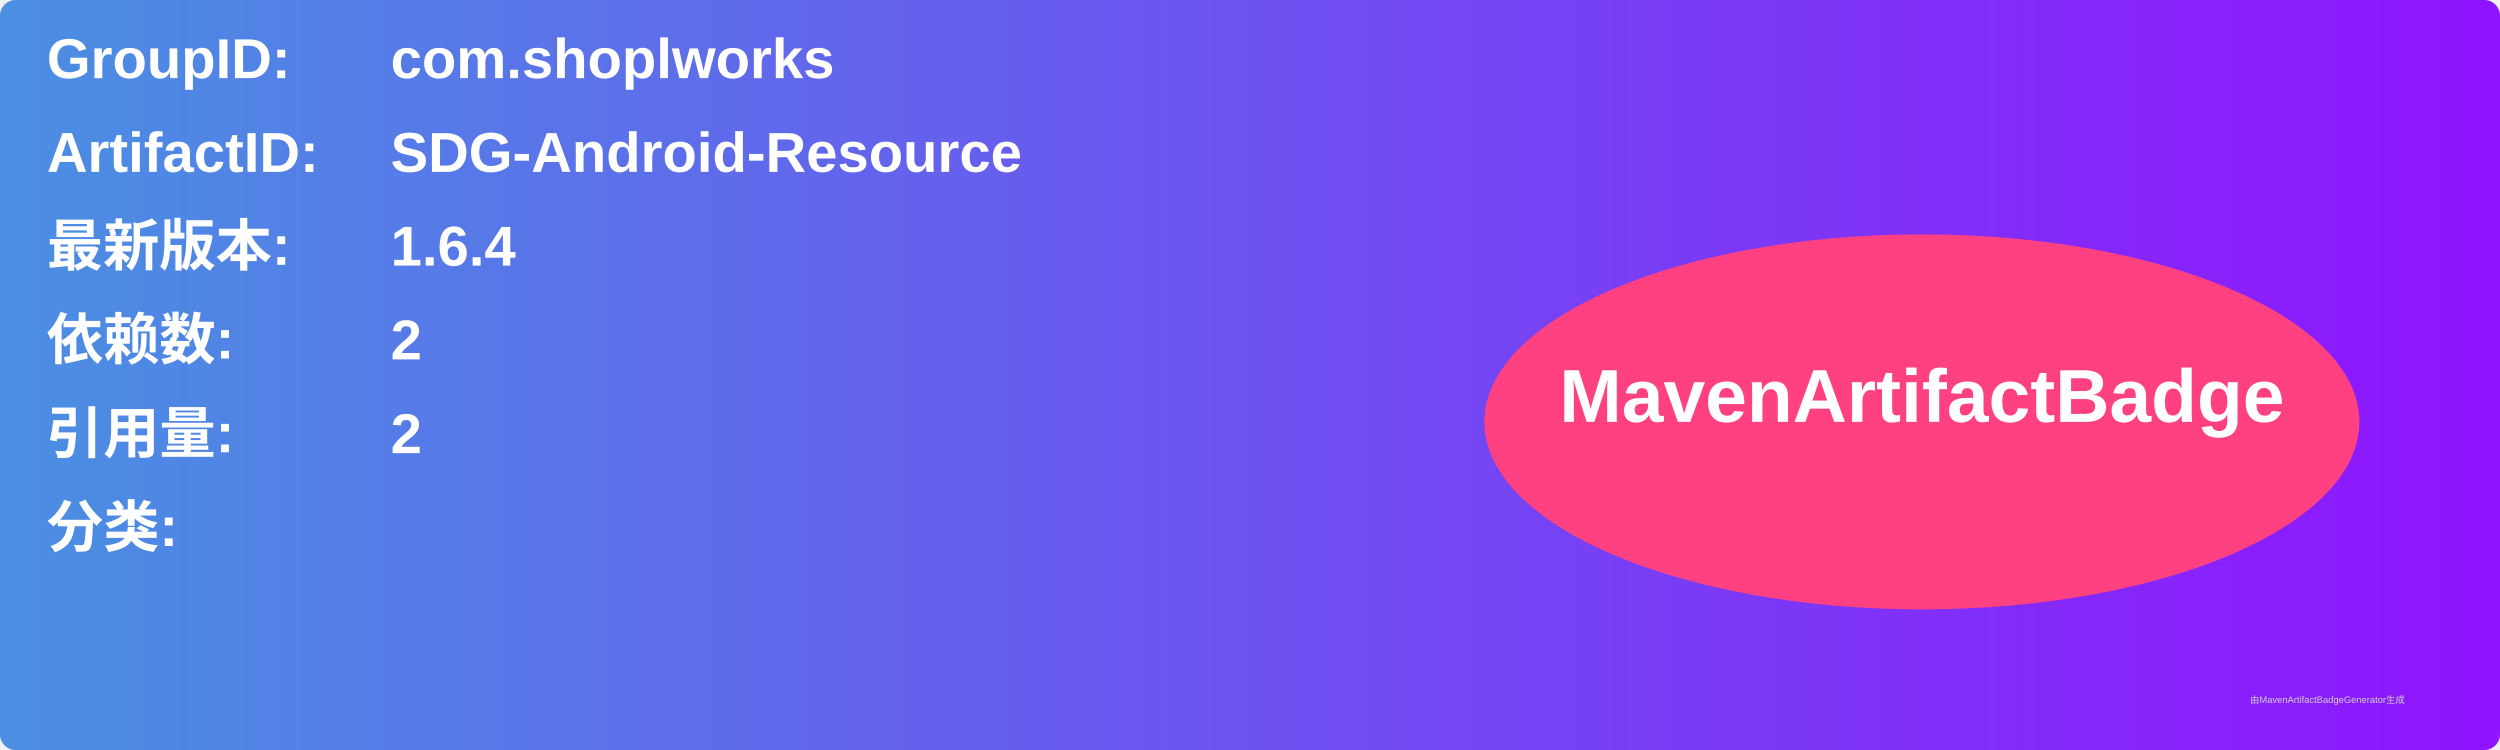
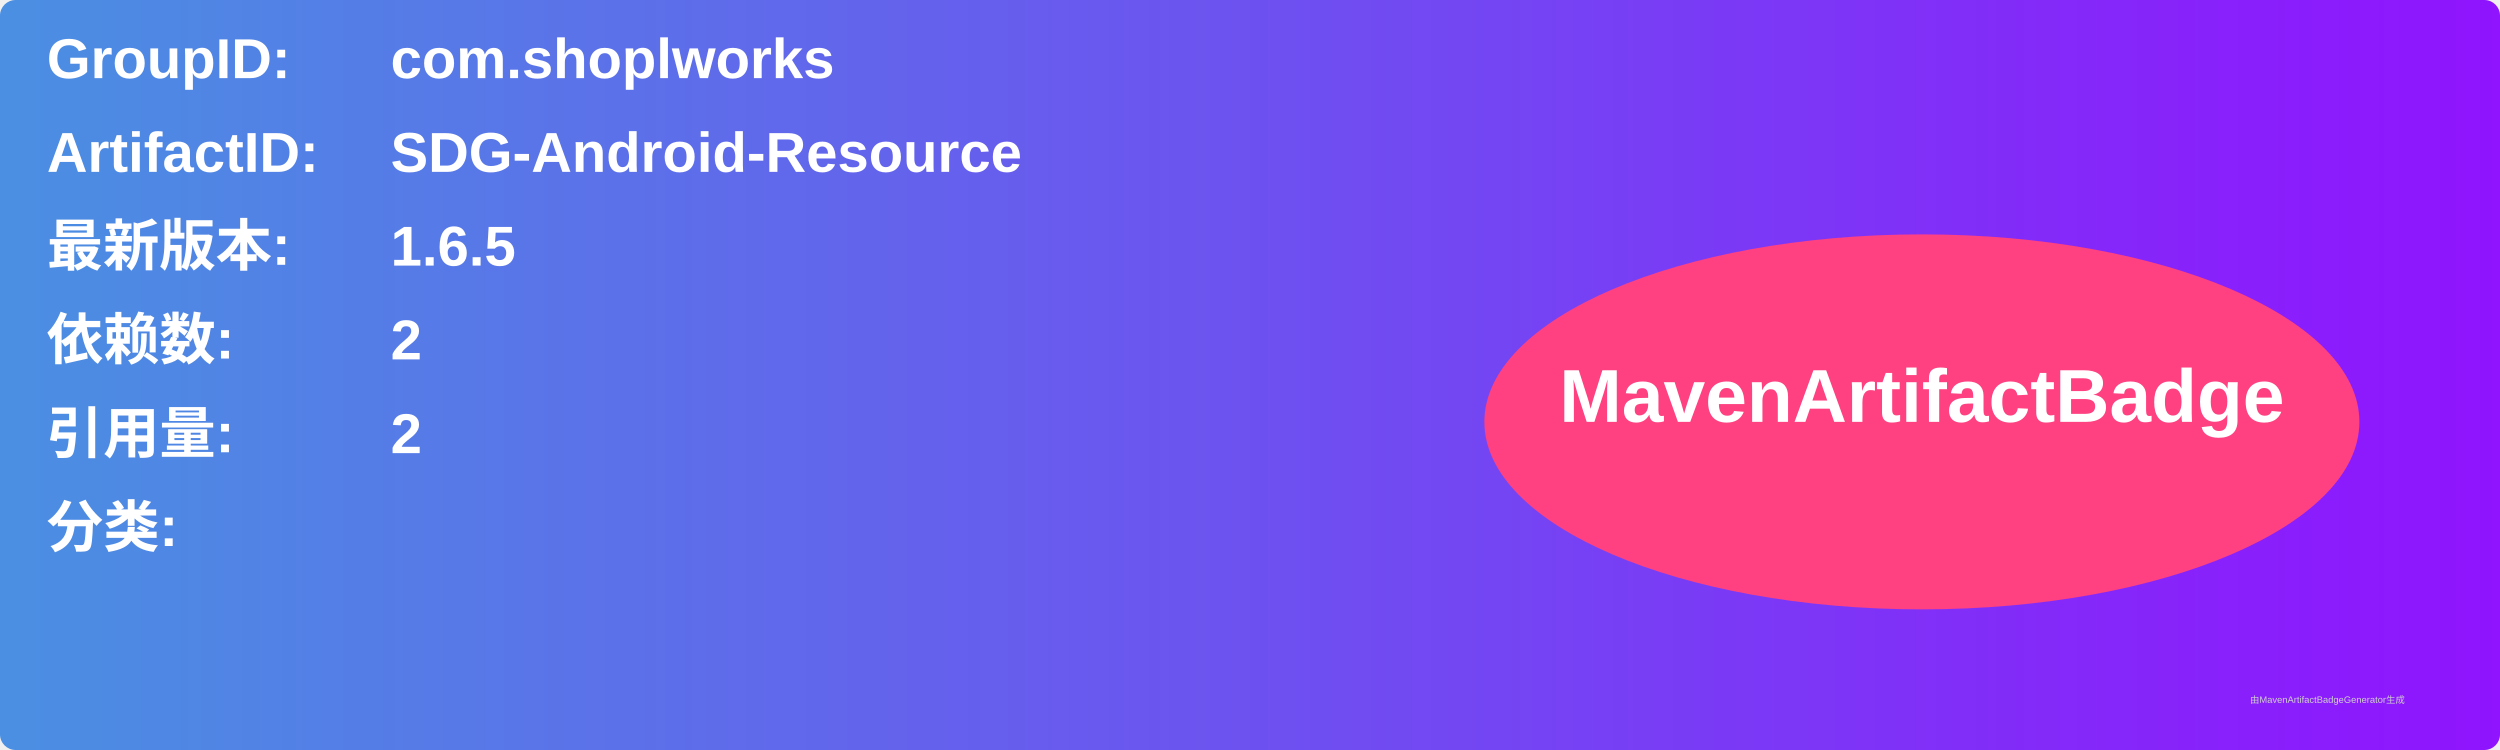
<svg xmlns="http://www.w3.org/2000/svg" width="800" height="240" viewBox="0 0 800 240">
  <linearGradient id="grad" x1="0%" y1="0%" x2="100%" y2="0%">
    <stop offset="0%" stop-color="#4a90e2" />
    <stop offset="100%" stop-color="#9013fe" />
  </linearGradient>
  <rect width="100%" height="100%" rx="5" ry="5" fill="url(#grad)" />
  <g transform="translate(15, 15)">
    <text x="0" y="10" font-family="Arial" font-size="18" fill="white" font-weight="bold" width="260">GroupID:</text>
    <text x="110" y="10" font-family="Arial" font-size="18" fill="white" font-weight="bold" width="460">com.shoplworks</text>
    <text x="0" y="40" font-family="Arial" font-size="18" fill="white" font-weight="bold" width="260">ArtifactID:</text>
    <text x="110" y="40" font-family="Arial" font-size="18" fill="white" font-weight="bold" width="460">SDG-Android-Resource</text>
    <text x="0" y="70" font-family="Arial" font-size="18" fill="white" font-weight="bold">最新版本:</text>
    <text x="110" y="70" font-family="Arial" font-size="18" fill="white" font-weight="bold">
-       <tspan font-weight="bold">1.6.4</tspan>
+       <tspan font-weight="bold">1.6.5</tspan>
    </text>
    <text x="0" y="100" font-family="Arial" font-size="18" fill="white" font-weight="bold">依赖数: </text>
    <text x="110" y="100" font-family="Arial" font-size="18" fill="white">
      <tspan font-weight="bold">2</tspan>
    </text>
    <text x="0" y="130" font-family="Arial" font-size="18" fill="white" font-weight="bold">引用量: </text>
    <text x="110" y="130" font-family="Arial" font-size="18" fill="white">
      <tspan font-weight="bold">2</tspan>
    </text>
    <text x="0" y="160" font-family="Arial" font-size="18" fill="white" font-weight="bold">分类:</text>
    <text x="10" y="190" font-family="Arial" font-size="10" fill="white">
      <tspan font-weight="bold" />
    </text>
    <ellipse cx="600" cy="120" rx="140" ry="60" fill="#ff4081" />
    <text x="600" y="120" text-anchor="middle" font-family="Arial" font-size="24" fill="white" font-weight="bold">MavenArtifactBadge</text>
  </g>
  <text x="720" y="225" font-family="Arial" font-size="3" fill="#d0d0d0">由MavenArtifactBadgeGenerator生成</text>
</svg>
